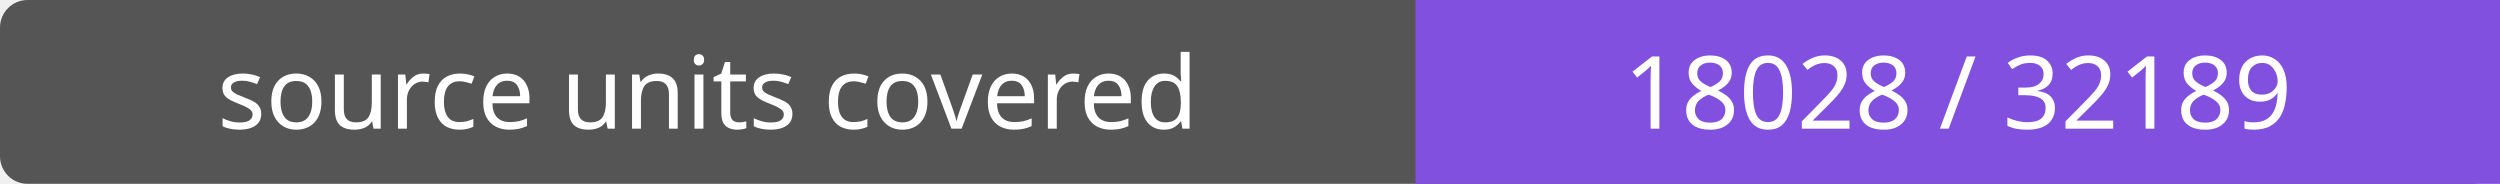
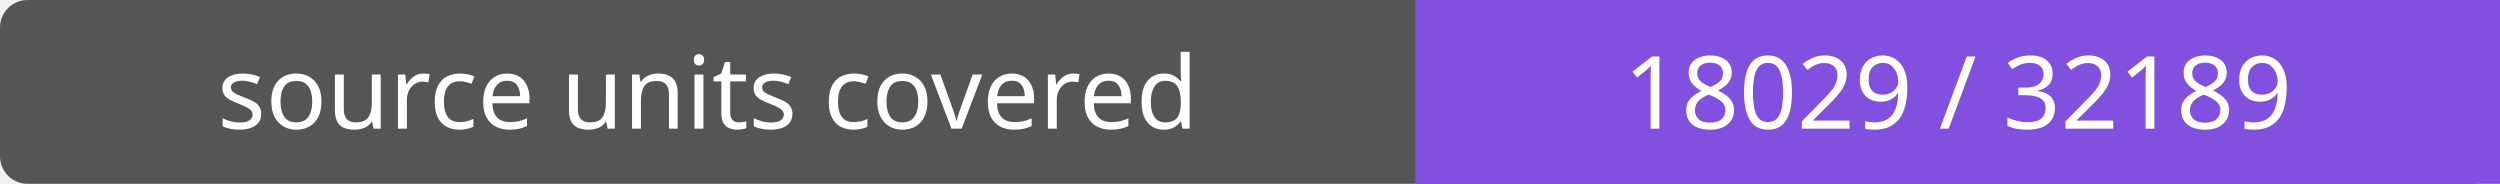
- <svg xmlns="http://www.w3.org/2000/svg" width="272" height="20" role="img" aria-label="source units covered: 18028 / 32189">
+ <svg xmlns="http://www.w3.org/2000/svg" width="272" height="20" role="img" aria-label="source units covered: 18029 / 32189">
  <rect width="272" height="20" rx="3" fill="#555" />
  <path fill="#8250df" d="M154 0h118v20H154z" />
  <g fill="#fff" text-anchor="middle" font-family="Verdana,sans-serif" font-size="11">
    <text x="77.0" y="14">source units covered</text>
-     <text x="213.0" y="14">18028 / 32189</text>
+     <text x="213.0" y="14">18029 / 32189</text>
  </g>
</svg>
